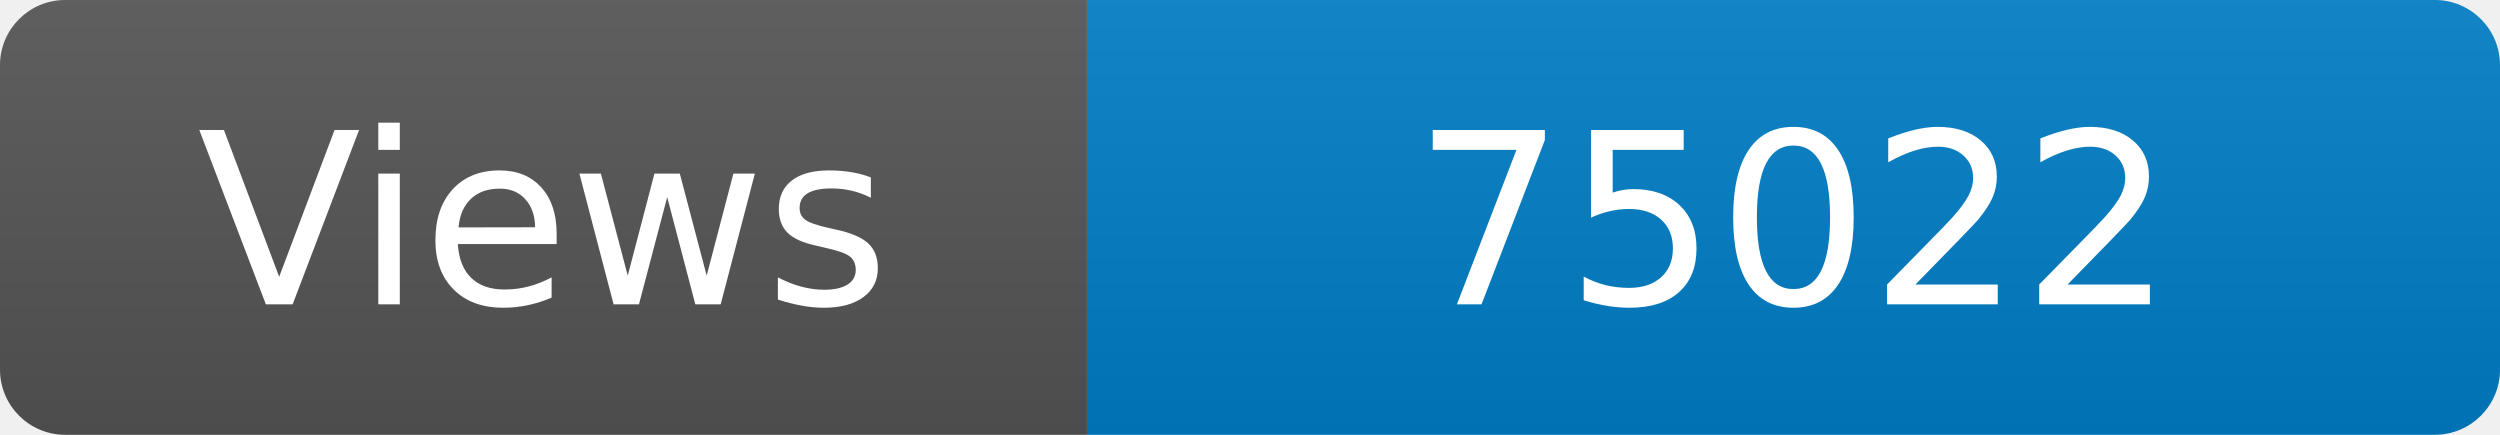
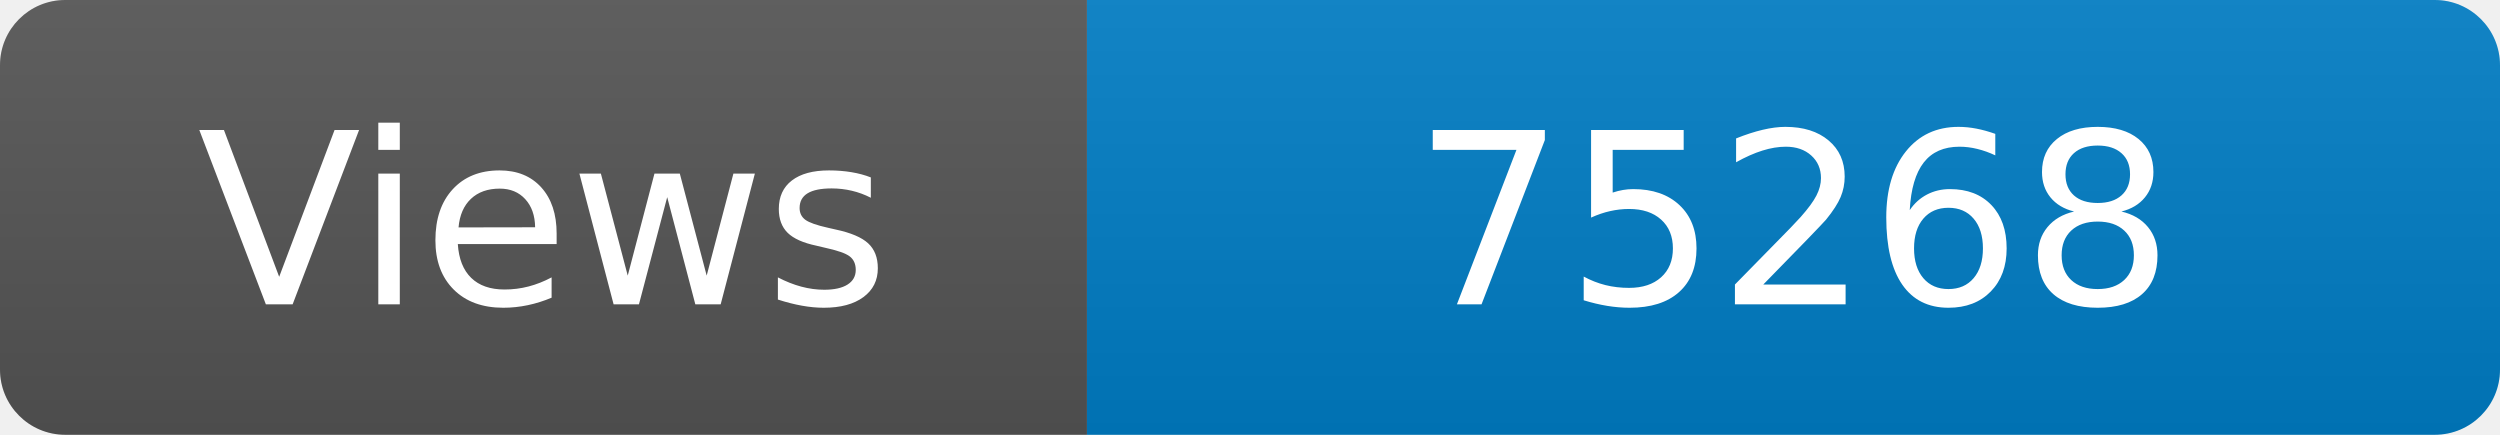
<svg xmlns="http://www.w3.org/2000/svg" width="115" height="20" role="img" aria-label="Maintained?: yes">
  <linearGradient id="s" x2="0" y2="100%">
    <stop offset="0" stop-color="#bbb" stop-opacity=".1" />
    <stop offset="1" stop-opacity=".1" />
  </linearGradient>
  <clipPath id="r">
    <rect width="115" height="20" rx="3" fill="#fff" />
  </clipPath>
  <g clip-path="url(#r)">
    <rect width="50" height="20" fill="#555" />
    <rect x="50" width="160" height="20" fill="#007ec6" />
    <rect width="115" height="20" fill="url(#s)" />
  </g>
  <g fill="#fff" text-anchor="middle" font-family="Verdana,Geneva,DejaVu Sans,sans-serif" font-size="110">
    <text x="250" y="140" transform="scale(.1)" fill="#fff">Views</text>
-     <text x="825" y="140" transform="scale(.1)" fill="#fff">75022</text>
+     <text x="825" y="140" transform="scale(.1)" fill="#fff">75268</text>
  </g>
</svg>
